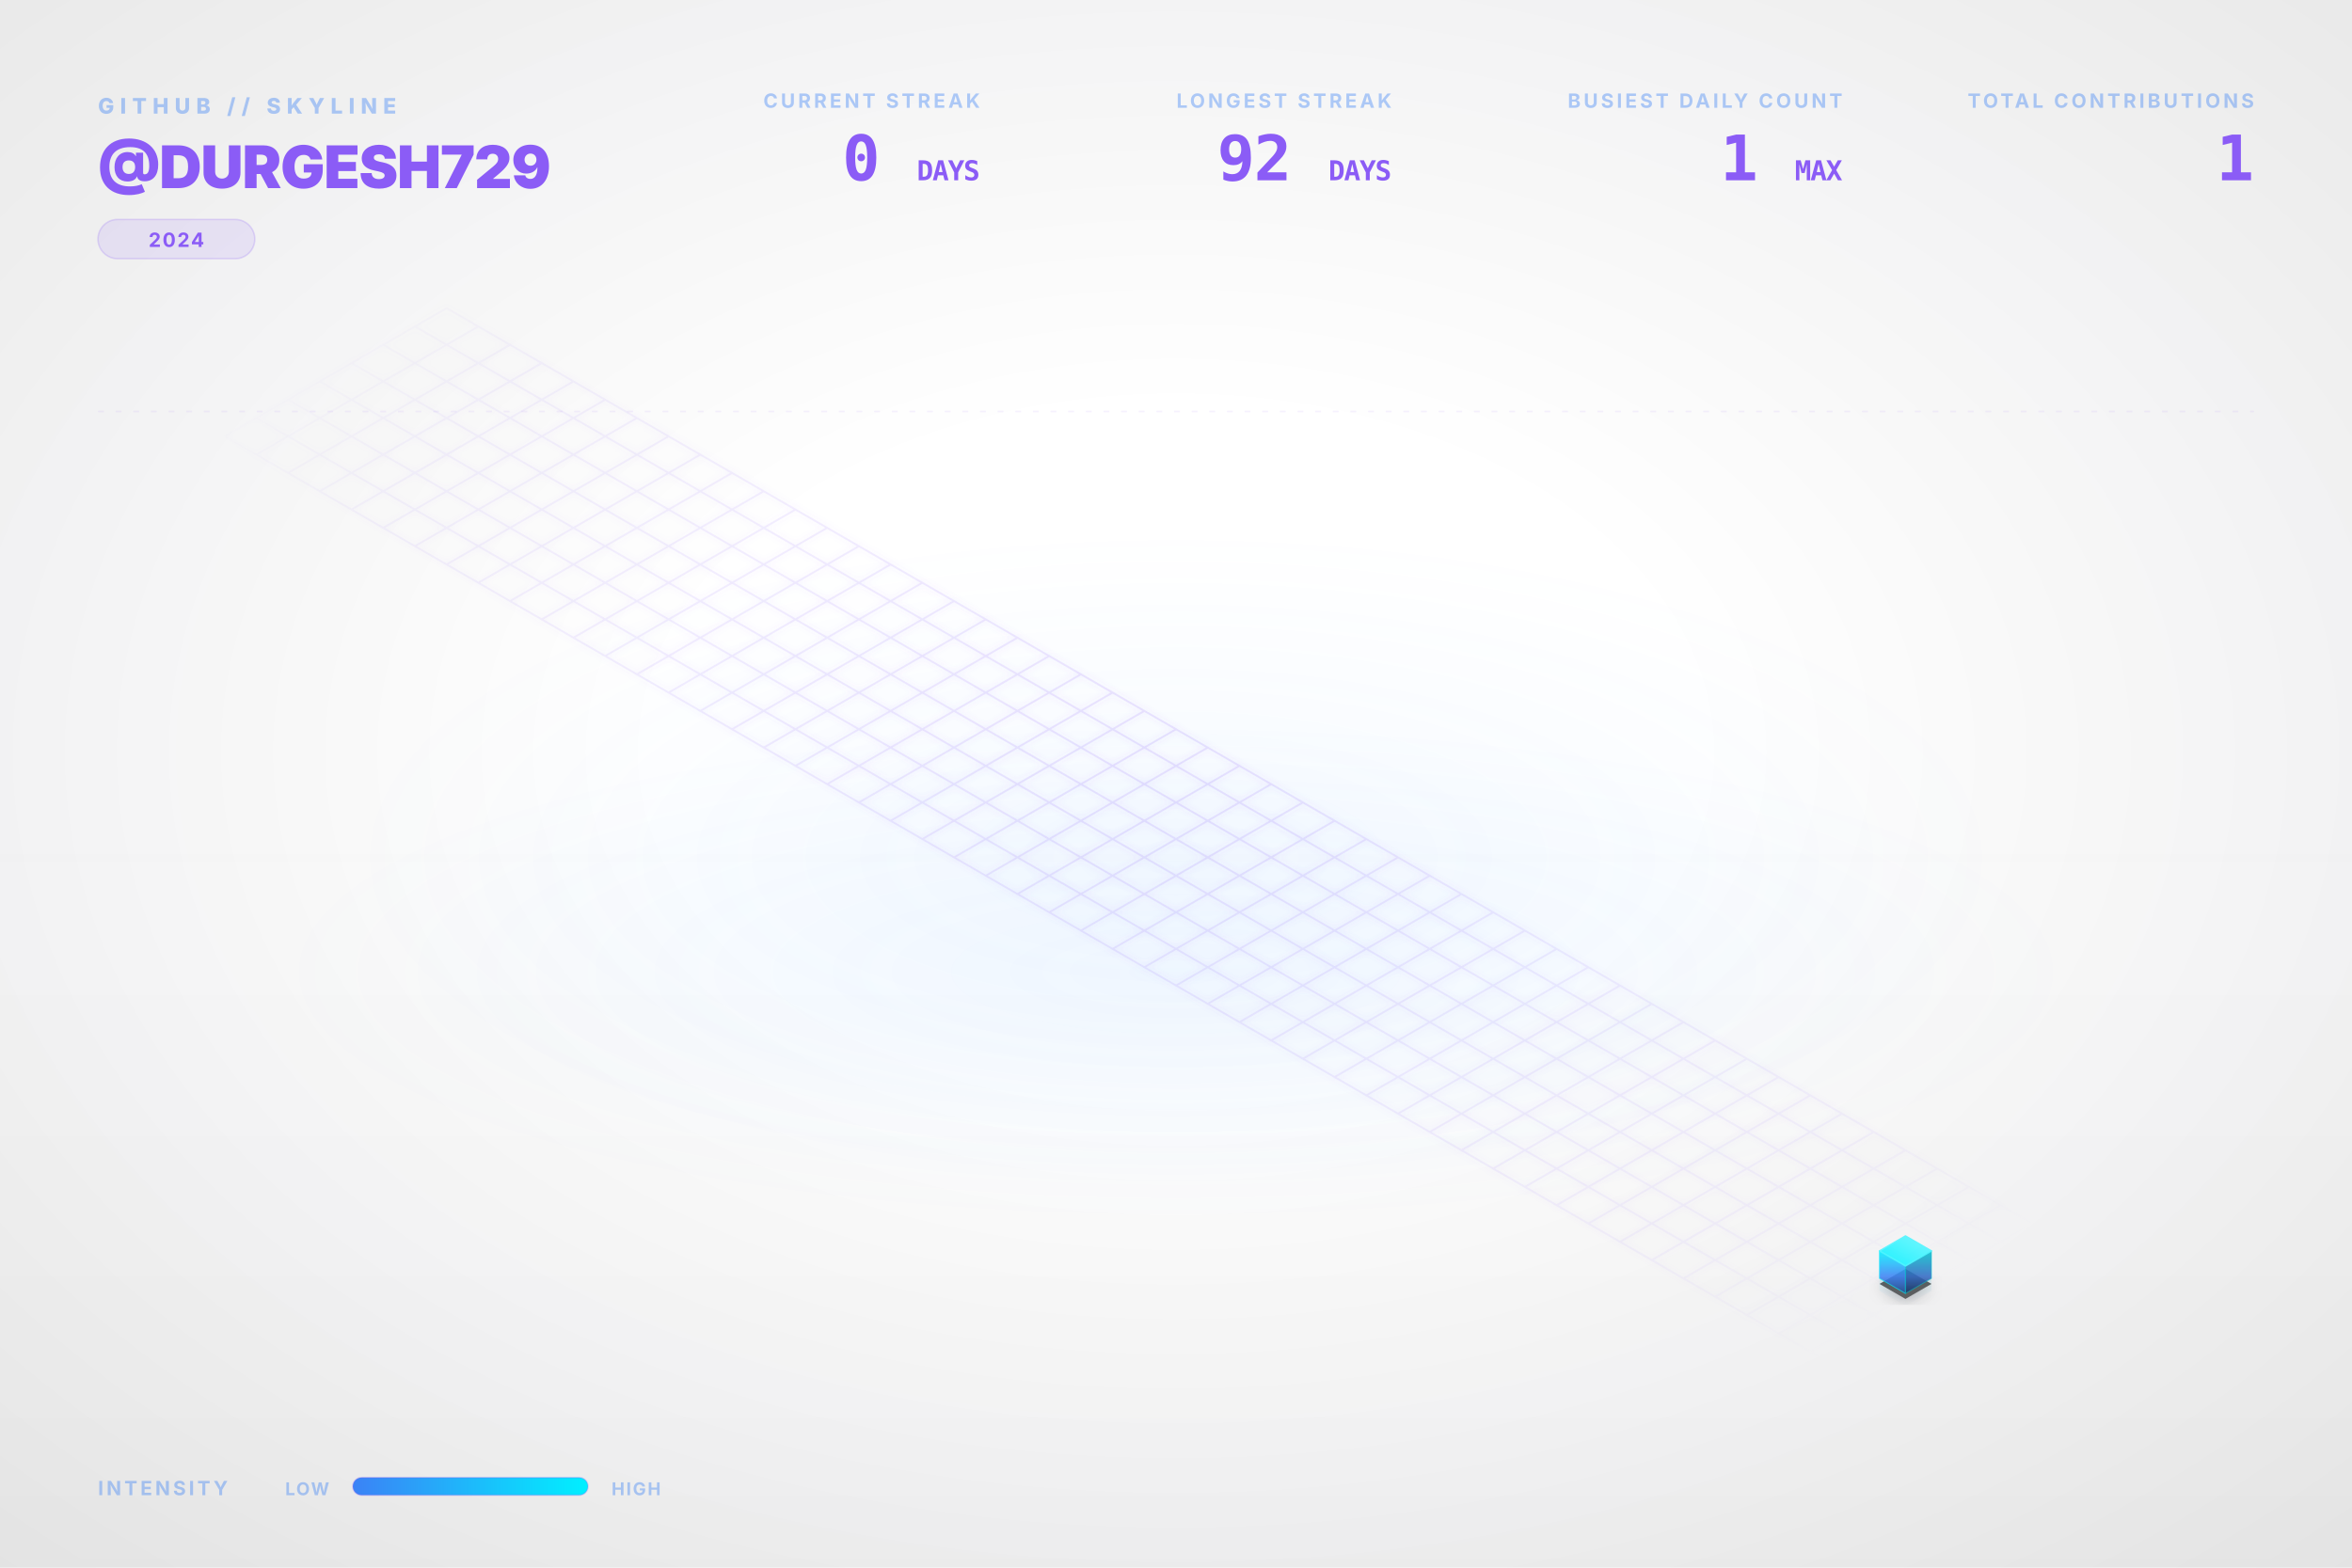
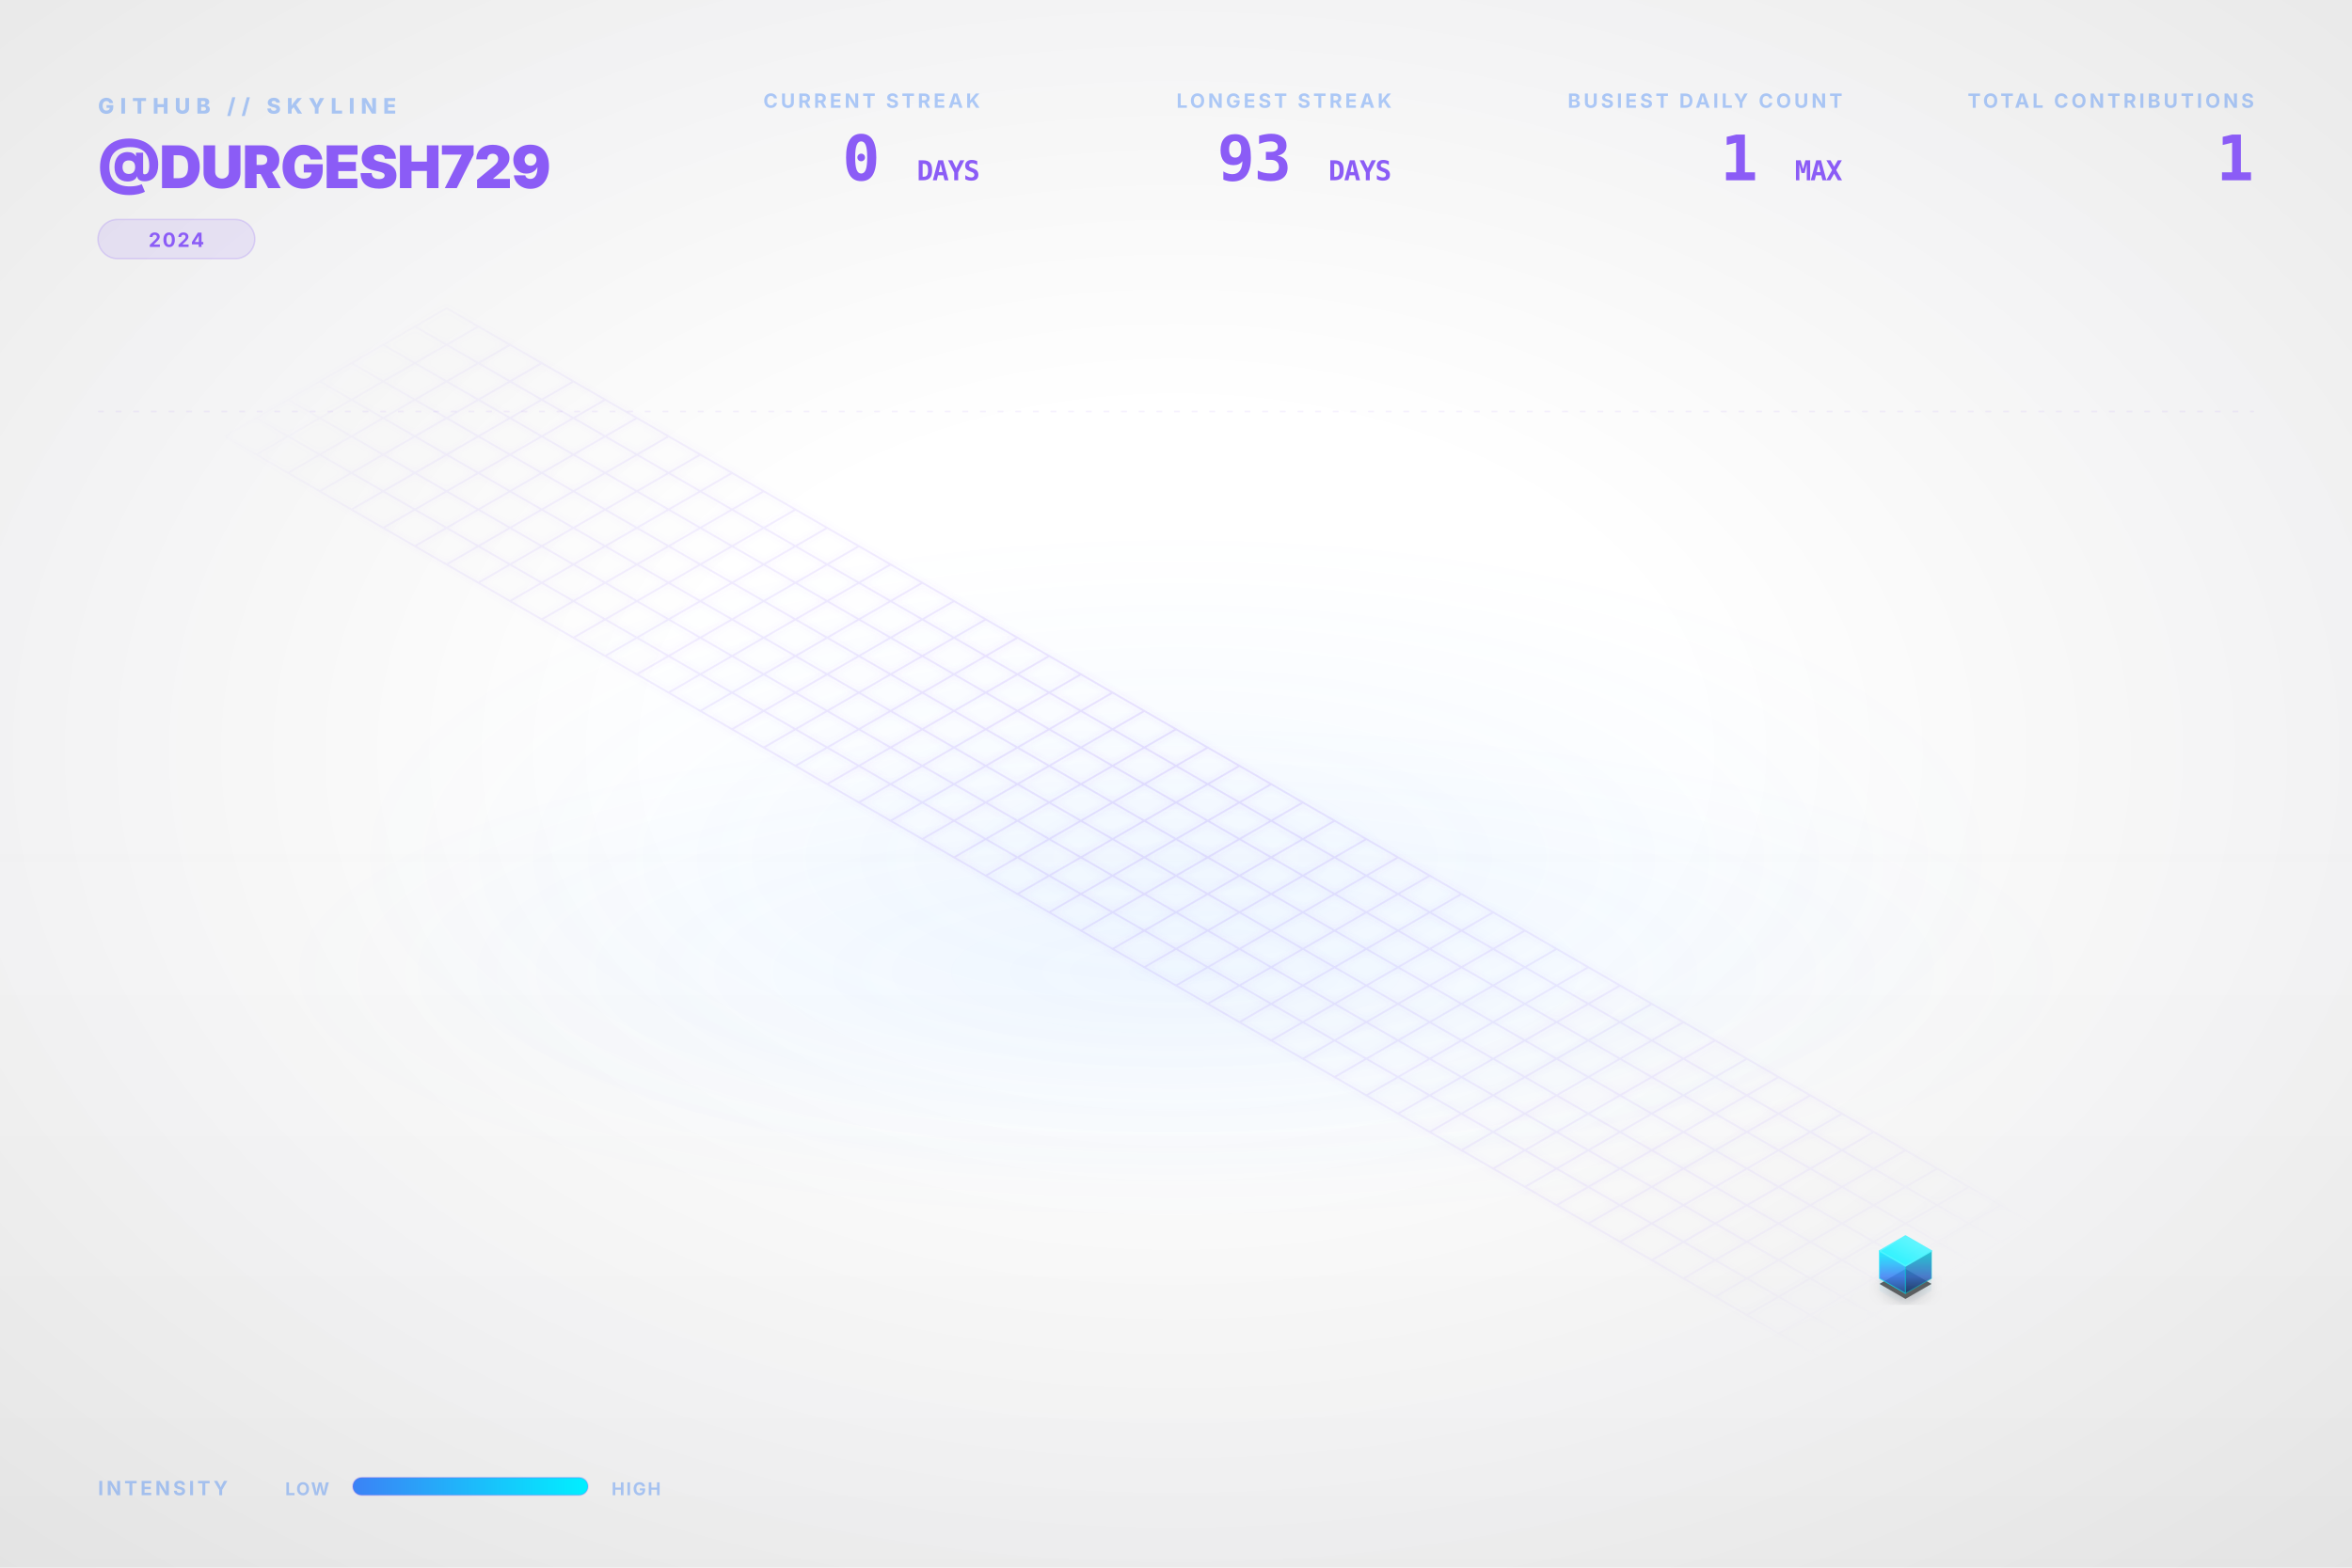
<svg xmlns="http://www.w3.org/2000/svg" viewBox="0 0 1200 800" width="100%" height="100%">
  <style type="text/css">
    .dashboard-text {
      font-family: Inter, 'Segoe UI', Helvetica, Arial, sans-serif;
      -webkit-font-smoothing: antialiased;
      -moz-osx-font-smoothing: grayscale;
    }
    .code-text {
      font-family: "JetBrains Mono", Consolas, monospace;
    }
    .building-face {
      stroke-linejoin: round;
      transition: all 0.3s ease;
    }
    path[fill="url(#top-face-gradient)"] {
      stroke: #4cf4ff;
      stroke-width: 0.8px;
    }
    path[fill="url(#left-face-gradient)"] {
      stroke: #00F0FF;
      stroke-opacity: 0.7;
    }
    path[fill="url(#right-face-gradient)"] {
      stroke: #00c0cc;
      stroke-opacity: 0.6;
    }
  </style>
  <defs>
    <linearGradient id="left-face-gradient" x1="0%" y1="100%" x2="0%" y2="0%">
      <stop offset="0%" stop-color="#234e93" stop-opacity="0.95" />
      <stop offset="40%" stop-color="#3B82F6" stop-opacity="0.95" />
      <stop offset="100%" stop-color="#00F0FF" stop-opacity="0.95" />
    </linearGradient>
    <linearGradient id="right-face-gradient" x1="0%" y1="100%" x2="0%" y2="0%">
      <stop offset="0%" stop-color="#173462" stop-opacity="0.95" />
      <stop offset="40%" stop-color="#2f68c4" stop-opacity="0.95" />
      <stop offset="100%" stop-color="#00c0cc" stop-opacity="0.95" />
    </linearGradient>
    <linearGradient id="top-face-gradient" x1="0%" y1="100%" x2="100%" y2="0%">
      <stop offset="0%" stop-color="#00F0FF" stop-opacity="0.98" />
      <stop offset="100%" stop-color="#66f6ff" stop-opacity="0.98" />
    </linearGradient>
    <linearGradient id="reflection-gradient-left" x1="0%" y1="0%" x2="0%" y2="100%">
      <stop offset="0%" stop-color="#00F0FF" stop-opacity="0.25" />
      <stop offset="100%" stop-color="#3B82F6" stop-opacity="0.0" />
    </linearGradient>
    <linearGradient id="reflection-gradient-right" x1="0%" y1="0%" x2="0%" y2="100%">
      <stop offset="0%" stop-color="#00c0cc" stop-opacity="0.25" />
      <stop offset="100%" stop-color="#2f68c4" stop-opacity="0.0" />
    </linearGradient>
    <filter id="ambient-shadow" x="-20%" y="-20%" width="140%" height="140%">
      <feGaussianBlur in="SourceAlpha" stdDeviation="4" />
      <feOffset dx="0" dy="2" result="offsetblur" />
      <feComponentTransfer>
        <feFuncA type="linear" slope="0.4" />
      </feComponentTransfer>
      <feMerge>
        <feMergeNode />
        <feMergeNode in="SourceGraphic" />
      </feMerge>
    </filter>
    <filter id="neon-glow" x="-50%" y="-50%" width="200%" height="200%">
      <feGaussianBlur stdDeviation="2.0" result="coloredBlur" />
      <feMerge>
        <feMergeNode in="coloredBlur" />
        <feMergeNode in="SourceGraphic" />
      </feMerge>
    </filter>
    <radialGradient id="bg-vignette" cx="50%" cy="48%" r="72%">
      <stop offset="30%" stop-color="#0D1117" stop-opacity="0" />
      <stop offset="100%" stop-color="#000000" stop-opacity="0.09" />
    </radialGradient>
    <linearGradient id="bg-vertical-grad" x1="0%" y1="0%" x2="0%" y2="100%">
      <stop offset="0%" stop-color="#ffffff" stop-opacity="0.018" />
      <stop offset="50%" stop-color="#ffffff" stop-opacity="0" />
      <stop offset="100%" stop-color="#000000" stop-opacity="0.022" />
    </linearGradient>
    <radialGradient id="floor-ambient-glow" cx="50%" cy="50%" r="50%">
      <stop offset="0%" stop-color="#58a6ff" stop-opacity="0.06" />
      <stop offset="100%" stop-color="#58a6ff" stop-opacity="0" />
    </radialGradient>
    <filter id="skyline-bloom" x="-30%" y="-30%" width="160%" height="160%" color-interpolation-filters="sRGB">
      <feGaussianBlur stdDeviation="18" result="blur" />
      <feComposite in="blur" in2="SourceGraphic" operator="over" />
    </filter>
    <filter id="bg-noise" x="0%" y="0%" width="100%" height="100%" color-interpolation-filters="sRGB">
      <feTurbulence type="fractalNoise" baseFrequency="0.65" numOctaves="3" stitchTiles="stitch" result="noise" />
      <feColorMatrix type="saturate" values="0" in="noise" result="grayNoise" />
      <feBlend in="SourceGraphic" in2="grayNoise" mode="overlay" result="blended" />
      <feComposite in="blended" in2="SourceGraphic" operator="in" />
    </filter>
    <radialGradient id="grid-fade" cx="50%" cy="50%" r="50%">
      <stop offset="0%" stop-color="#ffffff" stop-opacity="1.0" />
      <stop offset="80%" stop-color="#ffffff" stop-opacity="0.4" />
      <stop offset="100%" stop-color="#ffffff" stop-opacity="0.0" />
    </radialGradient>
    <mask id="grid-mask">
      <rect width="100%" height="100%" fill="url(#grid-fade)" />
    </mask>
    <linearGradient id="laser-grad" x1="0%" y1="0%" x2="100%" y2="0%">
      <stop offset="0%" stop-color="#00F0FF" stop-opacity="0" />
      <stop offset="15%" stop-color="#00F0FF" stop-opacity="1" />
      <stop offset="85%" stop-color="#00F0FF" stop-opacity="1" />
      <stop offset="100%" stop-color="#00F0FF" stop-opacity="0" />
    </linearGradient>
    <linearGradient id="legend-gradient" x1="0%" y1="0%" x2="100%" y2="0%">
      <stop offset="0%" stop-color="#3B82F6" />
      <stop offset="100%" stop-color="#00F0FF" />
    </linearGradient>
  </defs>
  <rect id="bg-base" width="1200" height="800" fill="none" />
  <rect width="1200" height="800" fill="url(#bg-vertical-grad)" />
  <rect width="1200" height="800" fill="url(#bg-vignette)" />
  <ellipse cx="600.0" cy="496.0" rx="456.0" ry="128.0" fill="url(#floor-ambient-glow)" opacity="1" />
  <g id="skyline-scene" transform="translate(39.5, 17.13) scale(0.9342)">
    <ellipse cx="600.0" cy="450.0" rx="450" ry="180" fill="url(#floor-ambient-glow)" />
    <path class="floor-grid" d="M 201.63,150.0 L 1119.62,680.0 M 184.31,160.0 L 1102.29,690.0 M 166.99,170.0 L 1084.97,700.0 M 149.67,180.0 L 1067.65,710.0 M 132.35,190.0 L 1050.33,720.0 M 115.03,200.0 L 1033.01,730.0 M 97.71,210.0 L 1015.69,740.0 M 80.38,220.0 L 998.37,750.0 M 201.63,150.0 L 80.38,220.0 M 218.95,160.0 L 97.71,230.0 M 236.27,170.0 L 115.03,240.0 M 253.59,180.0 L 132.35,250.0 M 270.91,190.0 L 149.67,260.0 M 288.23,200.0 L 166.99,270.0 M 305.55,210.0 L 184.31,280.0 M 322.87,220.0 L 201.63,290.0 M 340.19,230.0 L 218.95,300.0 M 357.51,240.0 L 236.27,310.0 M 374.83,250.0 L 253.59,320.0 M 392.15,260.0 L 270.91,330.0 M 409.47,270.0 L 288.23,340.0 M 426.79,280.0 L 305.55,350.0 M 444.12,290.0 L 322.87,360.0 M 461.44,300.0 L 340.19,370.0 M 478.76,310.0 L 357.51,380.0 M 496.08,320.0 L 374.83,390.0 M 513.4,330.0 L 392.15,400.0 M 530.72,340.0 L 409.47,410.0 M 548.04,350.0 L 426.79,420.0 M 565.36,360.0 L 444.12,430.0 M 582.68,370.0 L 461.44,440.0 M 600.0,380.0 L 478.76,450.0 M 617.32,390.0 L 496.08,460.0 M 634.64,400.0 L 513.4,470.0 M 651.96,410.0 L 530.72,480.0 M 669.28,420.0 L 548.04,490.0 M 686.6,430.0 L 565.36,500.0 M 703.92,440.0 L 582.68,510.0 M 721.24,450.0 L 600.0,520.0 M 738.56,460.0 L 617.32,530.0 M 755.88,470.0 L 634.64,540.0 M 773.21,480.0 L 651.96,550.0 M 790.53,490.0 L 669.28,560.0 M 807.85,500.0 L 686.6,570.0 M 825.17,510.0 L 703.92,580.0 M 842.49,520.0 L 721.24,590.0 M 859.81,530.0 L 738.56,600.0 M 877.13,540.0 L 755.88,610.0 M 894.45,550.0 L 773.21,620.0 M 911.77,560.0 L 790.53,630.0 M 929.09,570.0 L 807.85,640.0 M 946.41,580.0 L 825.17,650.0 M 963.73,590.0 L 842.49,660.0 M 981.05,600.0 L 859.81,670.0 M 998.37,610.0 L 877.13,680.0 M 1015.69,620.0 L 894.45,690.0 M 1033.01,630.0 L 911.77,700.0 M 1050.33,640.0 L 929.09,710.0 M 1067.65,650.0 L 946.41,720.0 M 1084.97,660.0 L 963.73,730.0 M 1102.29,670.0 L 981.05,740.0 M 1119.62,680.0 L 998.37,750.0" fill="none" stroke="#8B5CF6" stroke-opacity="0.15" stroke-width="1.0" filter="url(#neon-glow)" mask="url(#grid-mask)" />
    <path d="M 984.17,680.0 L 984.17,686.75 L 998.37,694.95 L 998.37,688.2 Z" fill="url(#reflection-gradient-left)" opacity="0.4" />
    <path d="M 998.37,688.2 L 998.37,694.95 L 1012.57,686.75 L 1012.57,680.0 Z" fill="url(#reflection-gradient-right)" opacity="0.4" />
    <path d="M 998.37,674.8 L 984.17,683.0 L 998.37,691.2 L 1012.57,683.0 Z" fill="#000000" filter="url(#ambient-shadow)" opacity="0.6" />
    <g>
      <path class="building-face" d="M 984.17,680.0 L 984.17,665.0 L 998.37,673.2 L 998.37,688.2 Z" fill="url(#left-face-gradient)" stroke="#00F0FF" stroke-width="0.5" opacity="0.9" />
      <path class="building-face" d="M 998.37,688.2 L 998.37,673.2 L 1012.57,665.0 L 1012.57,680.0 Z" fill="url(#right-face-gradient)" stroke="#00F0FF" stroke-width="0.5" opacity="0.9" />
      <path class="building-face" d="M 998.37,656.8 L 984.17,665.0 L 998.37,673.2 L 1012.57,665.0 Z" fill="url(#top-face-gradient)" stroke="#00F0FF" stroke-width="0.5" opacity="0.9" />
    </g>
  </g>
  <g class="dashboard-text">
    <text x="50" y="58" fill="#3B82F6" font-size="11" font-weight="800" letter-spacing="3px" opacity="0.4">GITHUB // SKYLINE</text>
    <text x="50" y="96" fill="#8B5CF6" font-size="30" font-weight="900" letter-spacing="-0.5px">@DURGESH729</text>
    <g transform="translate(50, 112)">
      <rect x="0" y="0" width="80.0" height="20" rx="10" fill="#8B5CF6" fill-opacity="0.12" stroke="#8B5CF6" stroke-opacity="0.2" stroke-width="0.8" />
      <text x="40.0" y="14" text-anchor="middle" fill="#8B5CF6" font-size="10" font-weight="700" letter-spacing="0.8px">2024</text>
    </g>
    <text x="1150" y="55" text-anchor="end" fill="#3B82F6" font-size="10" font-weight="700" letter-spacing="1.5px" opacity="0.4">TOTAL CONTRIBUTIONS</text>
    <text x="1150" y="92" text-anchor="end" fill="#8B5CF6" font-size="32" font-weight="900" letter-spacing="-0.5px" class="code-text">1</text>
    <text x="940" y="55" text-anchor="end" fill="#3B82F6" font-size="10" font-weight="700" letter-spacing="1.5px" opacity="0.4">BUSIEST DAILY COUNT</text>
    <text x="940" y="92" text-anchor="end" fill="#8B5CF6" font-size="32" font-weight="900" letter-spacing="-0.5px" class="code-text">1 <tspan font-size="14" font-weight="700" opacity="0.5">MAX</tspan>
    </text>
    <text x="710" y="55" text-anchor="end" fill="#3B82F6" font-size="10" font-weight="700" letter-spacing="1.5px" opacity="0.4">LONGEST STREAK</text>
-     <text x="710" y="92" text-anchor="end" fill="#8B5CF6" font-size="32" font-weight="900" letter-spacing="-0.5px" class="code-text">92 <tspan font-size="14" font-weight="700" opacity="0.5">DAYS</tspan>
+     <text x="710" y="92" text-anchor="end" fill="#8B5CF6" font-size="32" font-weight="900" letter-spacing="-0.5px" class="code-text">93 <tspan font-size="14" font-weight="700" opacity="0.5">DAYS</tspan>
    </text>
    <text x="500" y="55" text-anchor="end" fill="#3B82F6" font-size="10" font-weight="700" letter-spacing="1.5px" opacity="0.4">CURRENT STREAK</text>
    <text x="500" y="92" text-anchor="end" fill="#8B5CF6" font-size="32" font-weight="900" letter-spacing="-0.5px" class="code-text">0 <tspan font-size="14" font-weight="700" opacity="0.5">DAYS</tspan>
    </text>
    <text x="50" y="763" fill="#3B82F6" font-size="10" font-weight="700" letter-spacing="1.5px" opacity="0.4">INTENSITY</text>
    <text x="168" y="763" text-anchor="end" fill="#3B82F6" font-size="9" font-weight="700" letter-spacing="0.8px" opacity="0.4">LOW</text>
    <rect x="180" y="754" width="120" height="9" rx="4.5" fill="url(#legend-gradient)" />
    <rect x="180" y="754" width="120" height="9" rx="4.5" fill="none" stroke="#8B5CF6" stroke-opacity="0.25" stroke-width="0.8" />
    <text x="312" y="763" fill="#3B82F6" font-size="9" font-weight="700" letter-spacing="0.8px" opacity="0.4">HIGH</text>
    <line x1="50" y1="210" x2="1150" y2="210" stroke="#8B5CF6" stroke-opacity="0.08" stroke-width="0.8" stroke-dasharray="3,6" />
  </g>
</svg>
